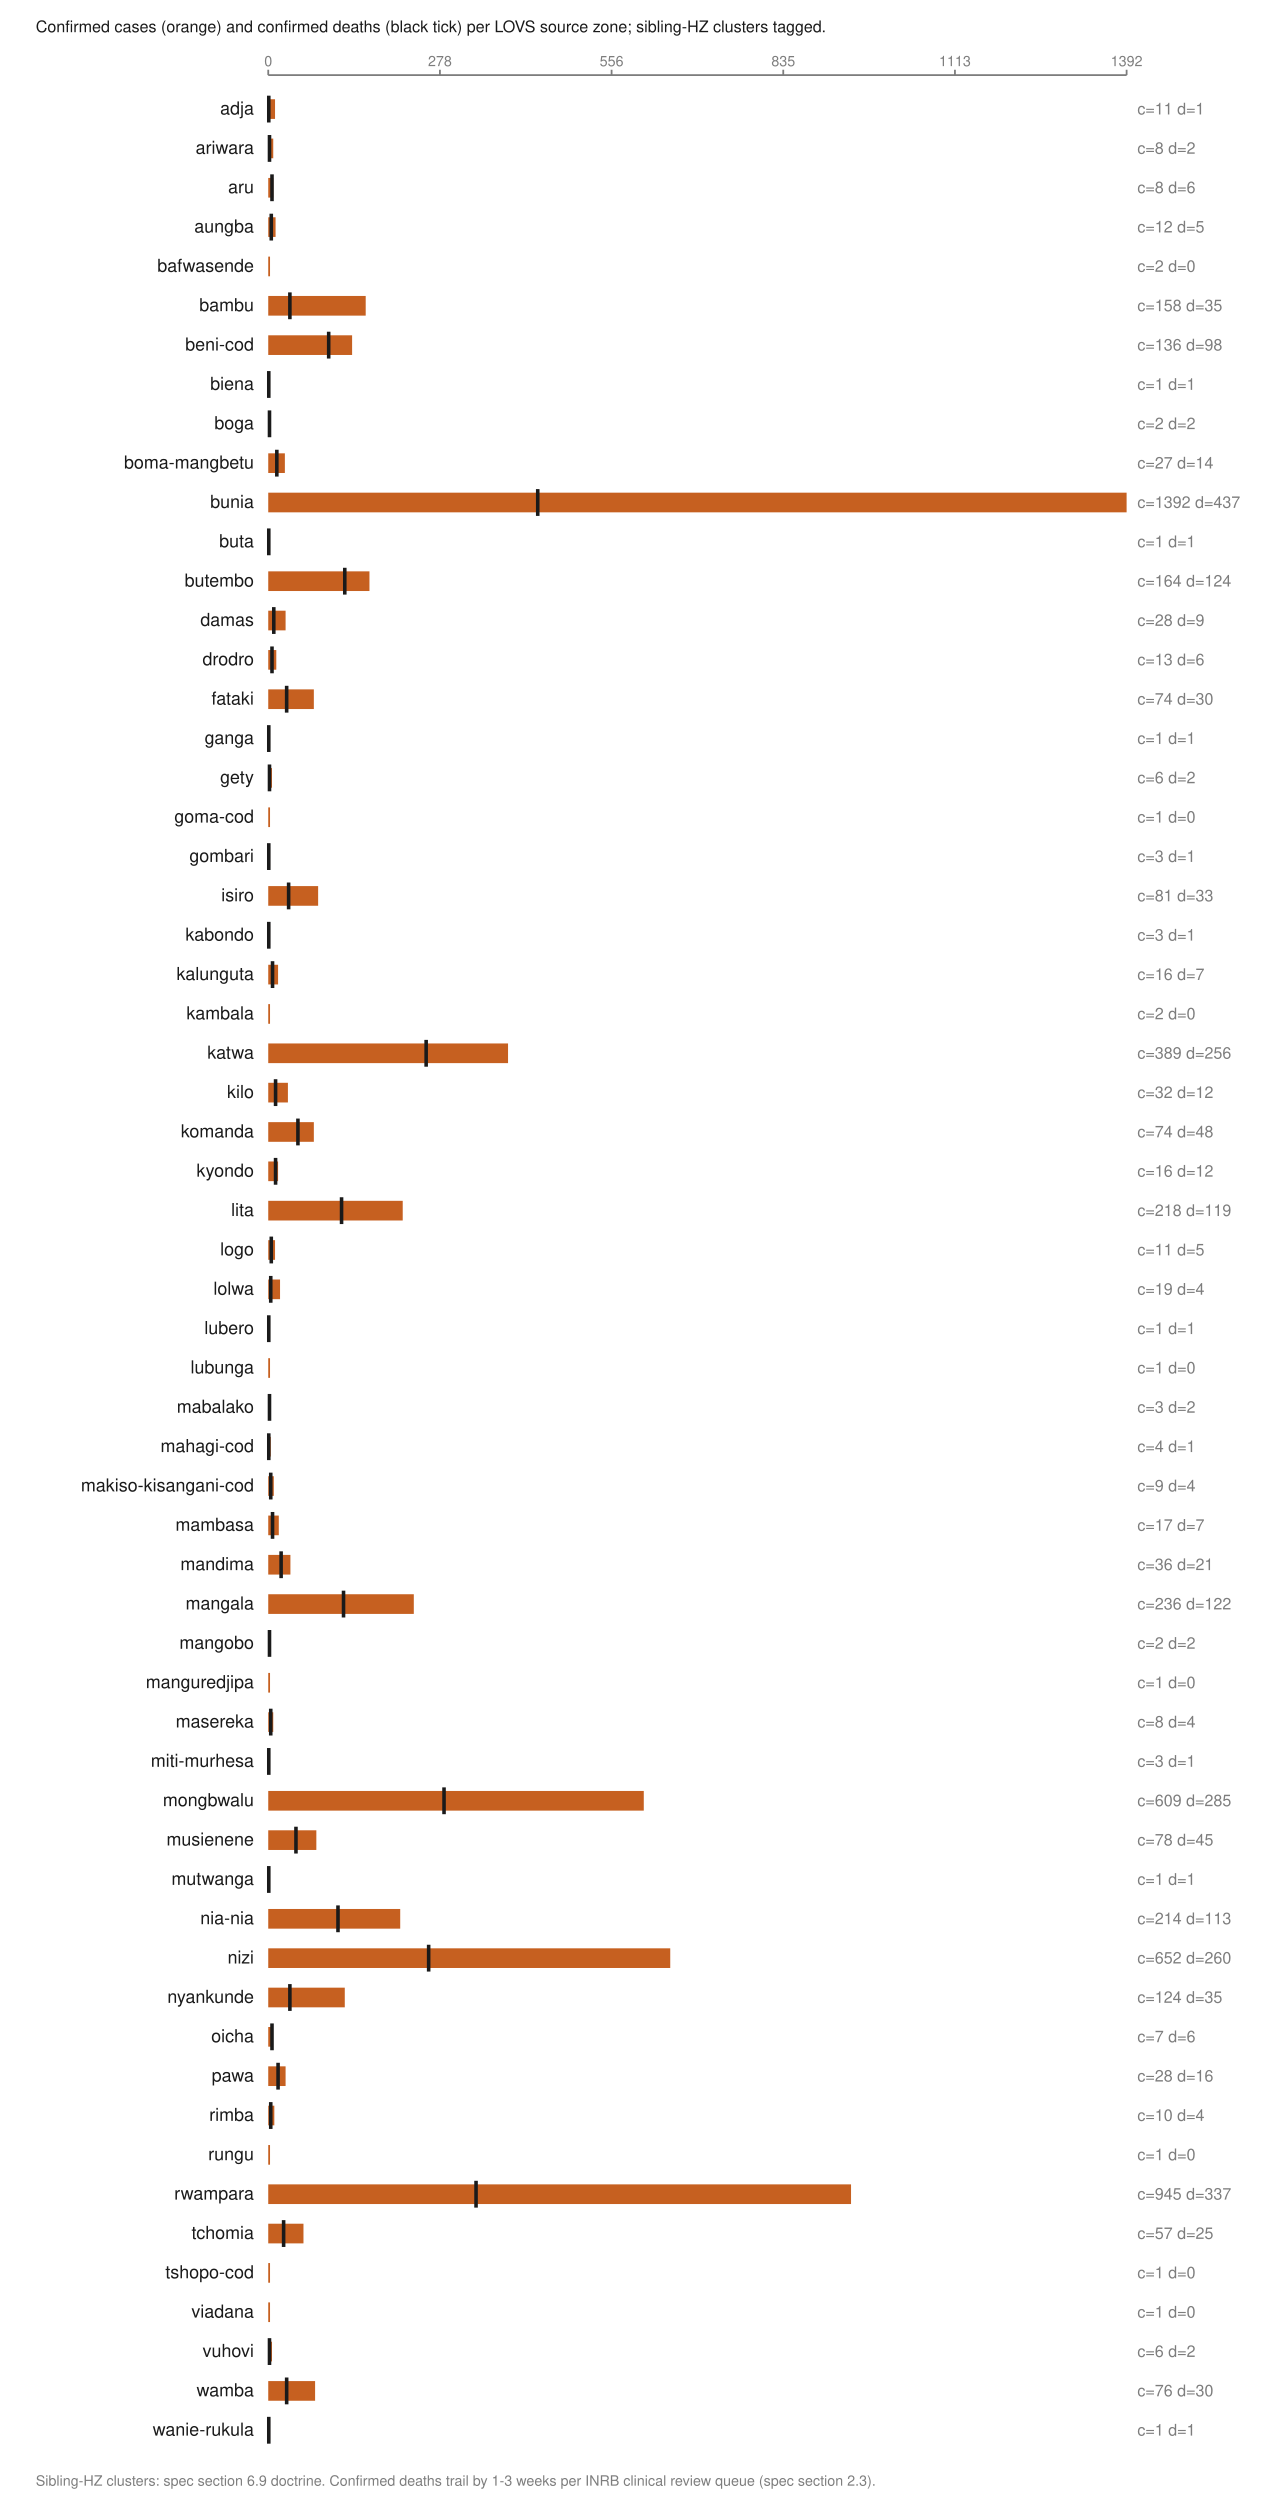
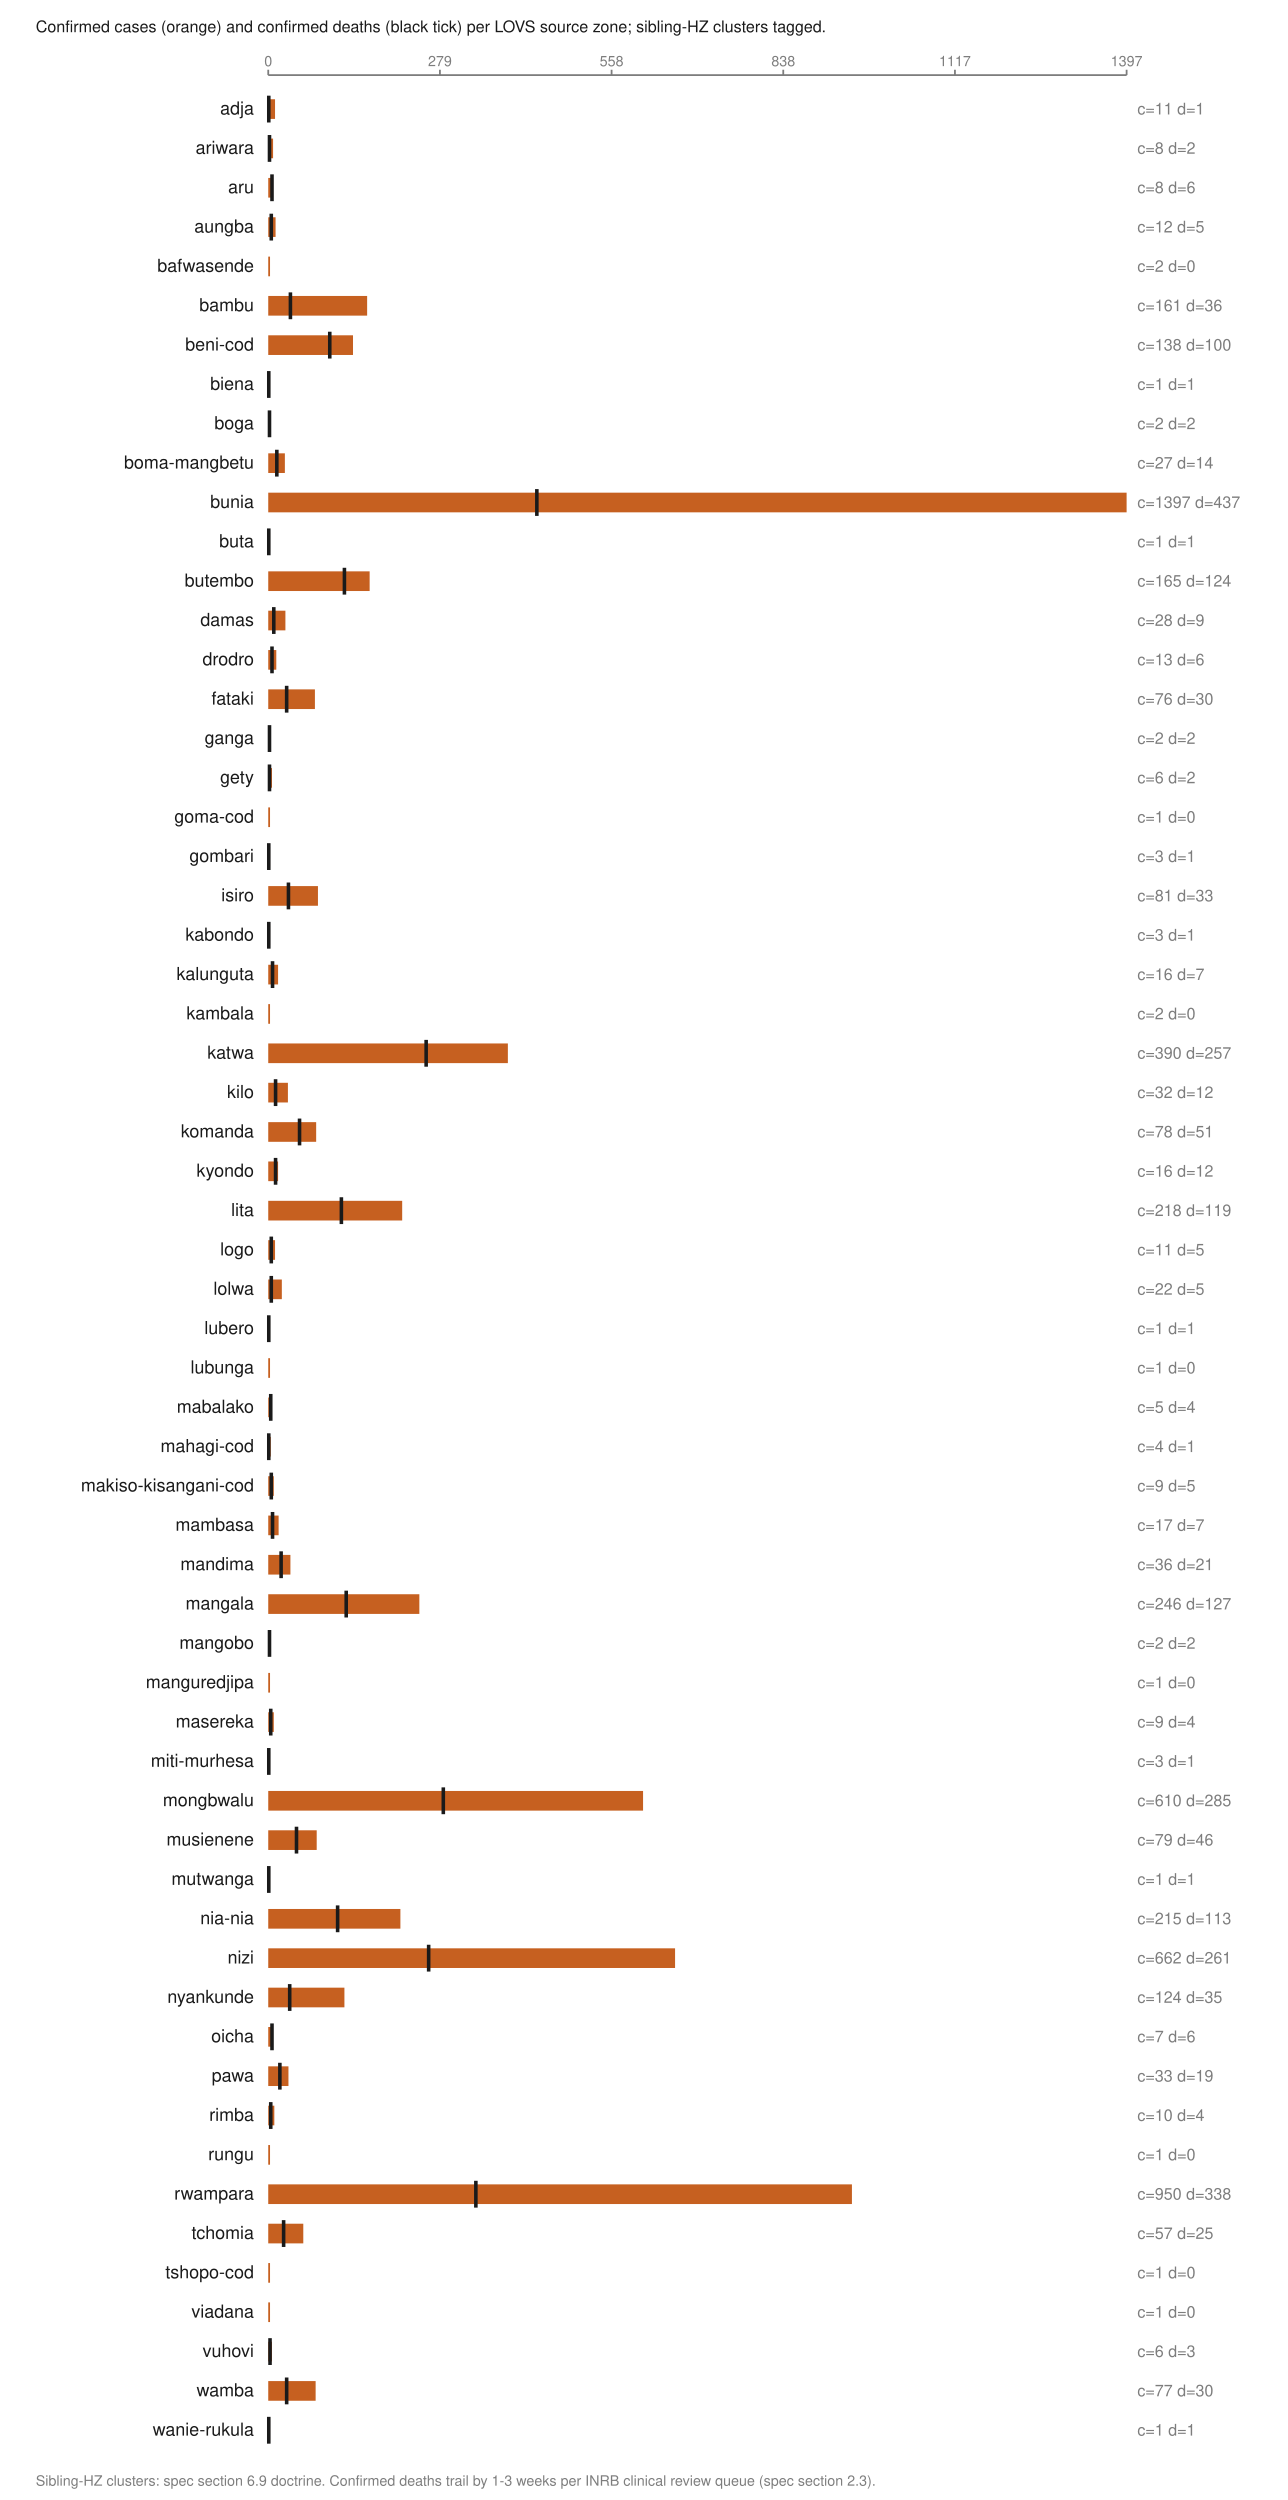
<svg xmlns="http://www.w3.org/2000/svg" viewBox="0 0 720 1398" width="720" height="1398" role="img" aria-labelledby="t">
  <text x="20.0" y="18.0" font-family="Helvetica,Arial,sans-serif" font-size="9" fill="#1a1a1a" font-weight="normal" text-anchor="start">Confirmed cases (orange) and confirmed deaths (black tick) per LOVS source zone; sibling-HZ clusters tagged.</text>
  <line x1="150.0" y1="42.0" x2="630.0" y2="42.0" stroke="#7d7d7d" stroke-width="1" />
  <line x1="150.0" y1="39.0" x2="150.0" y2="42.0" stroke="#7d7d7d" stroke-width="1" />
  <text x="150.0" y="37.0" font-family="Helvetica,Arial,sans-serif" font-size="8" fill="#7d7d7d" font-weight="normal" text-anchor="middle">0</text>
  <line x1="246.0" y1="39.0" x2="246.0" y2="42.0" stroke="#7d7d7d" stroke-width="1" />
-   <text x="246.0" y="37.0" font-family="Helvetica,Arial,sans-serif" font-size="8" fill="#7d7d7d" font-weight="normal" text-anchor="middle">278</text>
+   <text x="246.0" y="37.0" font-family="Helvetica,Arial,sans-serif" font-size="8" fill="#7d7d7d" font-weight="normal" text-anchor="middle">279</text>
  <line x1="342.0" y1="39.0" x2="342.0" y2="42.0" stroke="#7d7d7d" stroke-width="1" />
-   <text x="342.0" y="37.0" font-family="Helvetica,Arial,sans-serif" font-size="8" fill="#7d7d7d" font-weight="normal" text-anchor="middle">556</text>
+   <text x="342.0" y="37.0" font-family="Helvetica,Arial,sans-serif" font-size="8" fill="#7d7d7d" font-weight="normal" text-anchor="middle">558</text>
  <line x1="438.0" y1="39.0" x2="438.0" y2="42.0" stroke="#7d7d7d" stroke-width="1" />
-   <text x="438.0" y="37.0" font-family="Helvetica,Arial,sans-serif" font-size="8" fill="#7d7d7d" font-weight="normal" text-anchor="middle">835</text>
+   <text x="438.0" y="37.0" font-family="Helvetica,Arial,sans-serif" font-size="8" fill="#7d7d7d" font-weight="normal" text-anchor="middle">838</text>
  <line x1="534.0" y1="39.0" x2="534.0" y2="42.0" stroke="#7d7d7d" stroke-width="1" />
-   <text x="534.0" y="37.0" font-family="Helvetica,Arial,sans-serif" font-size="8" fill="#7d7d7d" font-weight="normal" text-anchor="middle">1113</text>
+   <text x="534.0" y="37.0" font-family="Helvetica,Arial,sans-serif" font-size="8" fill="#7d7d7d" font-weight="normal" text-anchor="middle">1117</text>
  <line x1="630.0" y1="39.0" x2="630.0" y2="42.0" stroke="#7d7d7d" stroke-width="1" />
-   <text x="630.0" y="37.0" font-family="Helvetica,Arial,sans-serif" font-size="8" fill="#7d7d7d" font-weight="normal" text-anchor="middle">1392</text>
+   <text x="630.0" y="37.0" font-family="Helvetica,Arial,sans-serif" font-size="8" fill="#7d7d7d" font-weight="normal" text-anchor="middle">1397</text>
  <text x="142.0" y="64.0" font-family="Helvetica,Arial,sans-serif" font-size="10" fill="#1a1a1a" font-weight="normal" text-anchor="end">adja</text>
  <rect x="150.0" y="55.5" width="3.8" height="11.0" fill="#c66020" />
  <line x1="150.3" y1="53.5" x2="150.3" y2="68.5" stroke="#1a1a1a" stroke-width="2" />
  <text x="636.0" y="64.0" font-family="Helvetica,Arial,sans-serif" font-size="9" fill="#7d7d7d" font-weight="normal" text-anchor="start">c=11 d=1</text>
  <text x="142.0" y="86.0" font-family="Helvetica,Arial,sans-serif" font-size="10" fill="#1a1a1a" font-weight="normal" text-anchor="end">ariwara</text>
-   <rect x="150.0" y="77.5" width="2.8" height="11.0" fill="#c66020" />
+   <rect x="150.0" y="77.5" width="2.7" height="11.0" fill="#c66020" />
  <line x1="150.7" y1="75.5" x2="150.7" y2="90.5" stroke="#1a1a1a" stroke-width="2" />
  <text x="636.0" y="86.0" font-family="Helvetica,Arial,sans-serif" font-size="9" fill="#7d7d7d" font-weight="normal" text-anchor="start">c=8 d=2</text>
  <text x="142.0" y="108.0" font-family="Helvetica,Arial,sans-serif" font-size="10" fill="#1a1a1a" font-weight="normal" text-anchor="end">aru</text>
-   <rect x="150.0" y="99.5" width="2.8" height="11.0" fill="#c66020" />
+   <rect x="150.0" y="99.5" width="2.7" height="11.0" fill="#c66020" />
  <line x1="152.1" y1="97.5" x2="152.1" y2="112.5" stroke="#1a1a1a" stroke-width="2" />
  <text x="636.0" y="108.0" font-family="Helvetica,Arial,sans-serif" font-size="9" fill="#7d7d7d" font-weight="normal" text-anchor="start">c=8 d=6</text>
  <text x="142.0" y="130.0" font-family="Helvetica,Arial,sans-serif" font-size="10" fill="#1a1a1a" font-weight="normal" text-anchor="end">aungba</text>
  <rect x="150.0" y="121.5" width="4.1" height="11.0" fill="#c66020" />
  <line x1="151.7" y1="119.5" x2="151.7" y2="134.5" stroke="#1a1a1a" stroke-width="2" />
  <text x="636.0" y="130.0" font-family="Helvetica,Arial,sans-serif" font-size="9" fill="#7d7d7d" font-weight="normal" text-anchor="start">c=12 d=5</text>
  <text x="142.0" y="152.0" font-family="Helvetica,Arial,sans-serif" font-size="10" fill="#1a1a1a" font-weight="normal" text-anchor="end">bafwasende</text>
  <rect x="150.0" y="143.5" width="1.0" height="11.0" fill="#c66020" />
  <text x="636.0" y="152.0" font-family="Helvetica,Arial,sans-serif" font-size="9" fill="#7d7d7d" font-weight="normal" text-anchor="start">c=2 d=0</text>
  <text x="142.0" y="174.0" font-family="Helvetica,Arial,sans-serif" font-size="10" fill="#1a1a1a" font-weight="normal" text-anchor="end">bambu</text>
-   <rect x="150.0" y="165.5" width="54.5" height="11.0" fill="#c66020" />
-   <line x1="162.1" y1="163.5" x2="162.1" y2="178.5" stroke="#1a1a1a" stroke-width="2" />
-   <text x="636.0" y="174.0" font-family="Helvetica,Arial,sans-serif" font-size="9" fill="#7d7d7d" font-weight="normal" text-anchor="start">c=158 d=35</text>
+   <rect x="150.0" y="165.5" width="55.3" height="11.0" fill="#c66020" />
+   <line x1="162.4" y1="163.5" x2="162.4" y2="178.5" stroke="#1a1a1a" stroke-width="2" />
+   <text x="636.0" y="174.0" font-family="Helvetica,Arial,sans-serif" font-size="9" fill="#7d7d7d" font-weight="normal" text-anchor="start">c=161 d=36</text>
  <text x="142.0" y="196.0" font-family="Helvetica,Arial,sans-serif" font-size="10" fill="#1a1a1a" font-weight="normal" text-anchor="end">beni-cod</text>
-   <rect x="150.0" y="187.5" width="46.9" height="11.0" fill="#c66020" />
-   <line x1="183.8" y1="185.5" x2="183.8" y2="200.5" stroke="#1a1a1a" stroke-width="2" />
-   <text x="636.0" y="196.0" font-family="Helvetica,Arial,sans-serif" font-size="9" fill="#7d7d7d" font-weight="normal" text-anchor="start">c=136 d=98</text>
+   <rect x="150.0" y="187.5" width="47.4" height="11.0" fill="#c66020" />
+   <line x1="184.4" y1="185.5" x2="184.4" y2="200.5" stroke="#1a1a1a" stroke-width="2" />
+   <text x="636.0" y="196.0" font-family="Helvetica,Arial,sans-serif" font-size="9" fill="#7d7d7d" font-weight="normal" text-anchor="start">c=138 d=100</text>
  <text x="142.0" y="218.0" font-family="Helvetica,Arial,sans-serif" font-size="10" fill="#1a1a1a" font-weight="normal" text-anchor="end">biena</text>
  <rect x="150.0" y="209.5" width="1.0" height="11.0" fill="#c66020" />
  <line x1="150.3" y1="207.5" x2="150.3" y2="222.5" stroke="#1a1a1a" stroke-width="2" />
  <text x="636.0" y="218.0" font-family="Helvetica,Arial,sans-serif" font-size="9" fill="#7d7d7d" font-weight="normal" text-anchor="start">c=1 d=1</text>
  <text x="142.0" y="240.0" font-family="Helvetica,Arial,sans-serif" font-size="10" fill="#1a1a1a" font-weight="normal" text-anchor="end">boga</text>
  <rect x="150.0" y="231.5" width="1.0" height="11.0" fill="#c66020" />
  <line x1="150.7" y1="229.5" x2="150.7" y2="244.5" stroke="#1a1a1a" stroke-width="2" />
  <text x="636.0" y="240.0" font-family="Helvetica,Arial,sans-serif" font-size="9" fill="#7d7d7d" font-weight="normal" text-anchor="start">c=2 d=2</text>
  <text x="142.0" y="262.0" font-family="Helvetica,Arial,sans-serif" font-size="10" fill="#1a1a1a" font-weight="normal" text-anchor="end">boma-mangbetu</text>
  <rect x="150.0" y="253.5" width="9.3" height="11.0" fill="#c66020" />
  <line x1="154.8" y1="251.5" x2="154.8" y2="266.5" stroke="#1a1a1a" stroke-width="2" />
  <text x="636.0" y="262.0" font-family="Helvetica,Arial,sans-serif" font-size="9" fill="#7d7d7d" font-weight="normal" text-anchor="start">c=27 d=14</text>
  <text x="142.0" y="284.0" font-family="Helvetica,Arial,sans-serif" font-size="10" fill="#1a1a1a" font-weight="normal" text-anchor="end">bunia</text>
  <rect x="150.0" y="275.5" width="480.0" height="11.0" fill="#c66020" />
-   <line x1="300.7" y1="273.5" x2="300.7" y2="288.5" stroke="#1a1a1a" stroke-width="2" />
-   <text x="636.0" y="284.0" font-family="Helvetica,Arial,sans-serif" font-size="9" fill="#7d7d7d" font-weight="normal" text-anchor="start">c=1392 d=437</text>
+   <line x1="300.2" y1="273.5" x2="300.2" y2="288.5" stroke="#1a1a1a" stroke-width="2" />
+   <text x="636.0" y="284.0" font-family="Helvetica,Arial,sans-serif" font-size="9" fill="#7d7d7d" font-weight="normal" text-anchor="start">c=1397 d=437</text>
  <text x="142.0" y="306.0" font-family="Helvetica,Arial,sans-serif" font-size="10" fill="#1a1a1a" font-weight="normal" text-anchor="end">buta</text>
  <rect x="150.0" y="297.5" width="1.0" height="11.0" fill="#c66020" />
  <line x1="150.3" y1="295.5" x2="150.3" y2="310.5" stroke="#1a1a1a" stroke-width="2" />
  <text x="636.0" y="306.0" font-family="Helvetica,Arial,sans-serif" font-size="9" fill="#7d7d7d" font-weight="normal" text-anchor="start">c=1 d=1</text>
  <text x="142.0" y="328.0" font-family="Helvetica,Arial,sans-serif" font-size="10" fill="#1a1a1a" font-weight="normal" text-anchor="end">butembo</text>
-   <rect x="150.0" y="319.5" width="56.6" height="11.0" fill="#c66020" />
-   <line x1="192.8" y1="317.5" x2="192.8" y2="332.5" stroke="#1a1a1a" stroke-width="2" />
-   <text x="636.0" y="328.0" font-family="Helvetica,Arial,sans-serif" font-size="9" fill="#7d7d7d" font-weight="normal" text-anchor="start">c=164 d=124</text>
+   <rect x="150.0" y="319.5" width="56.7" height="11.0" fill="#c66020" />
+   <line x1="192.6" y1="317.5" x2="192.6" y2="332.5" stroke="#1a1a1a" stroke-width="2" />
+   <text x="636.0" y="328.0" font-family="Helvetica,Arial,sans-serif" font-size="9" fill="#7d7d7d" font-weight="normal" text-anchor="start">c=165 d=124</text>
  <text x="142.0" y="350.0" font-family="Helvetica,Arial,sans-serif" font-size="10" fill="#1a1a1a" font-weight="normal" text-anchor="end">damas</text>
-   <rect x="150.0" y="341.5" width="9.7" height="11.0" fill="#c66020" />
+   <rect x="150.0" y="341.5" width="9.6" height="11.0" fill="#c66020" />
  <line x1="153.1" y1="339.5" x2="153.1" y2="354.5" stroke="#1a1a1a" stroke-width="2" />
  <text x="636.0" y="350.0" font-family="Helvetica,Arial,sans-serif" font-size="9" fill="#7d7d7d" font-weight="normal" text-anchor="start">c=28 d=9</text>
  <text x="142.0" y="372.0" font-family="Helvetica,Arial,sans-serif" font-size="10" fill="#1a1a1a" font-weight="normal" text-anchor="end">drodro</text>
  <rect x="150.0" y="363.5" width="4.5" height="11.0" fill="#c66020" />
  <line x1="152.1" y1="361.5" x2="152.1" y2="376.5" stroke="#1a1a1a" stroke-width="2" />
  <text x="636.0" y="372.0" font-family="Helvetica,Arial,sans-serif" font-size="9" fill="#7d7d7d" font-weight="normal" text-anchor="start">c=13 d=6</text>
  <text x="142.0" y="394.0" font-family="Helvetica,Arial,sans-serif" font-size="10" fill="#1a1a1a" font-weight="normal" text-anchor="end">fataki</text>
-   <rect x="150.0" y="385.5" width="25.5" height="11.0" fill="#c66020" />
+   <rect x="150.0" y="385.5" width="26.1" height="11.0" fill="#c66020" />
  <line x1="160.3" y1="383.5" x2="160.3" y2="398.5" stroke="#1a1a1a" stroke-width="2" />
-   <text x="636.0" y="394.0" font-family="Helvetica,Arial,sans-serif" font-size="9" fill="#7d7d7d" font-weight="normal" text-anchor="start">c=74 d=30</text>
+   <text x="636.0" y="394.0" font-family="Helvetica,Arial,sans-serif" font-size="9" fill="#7d7d7d" font-weight="normal" text-anchor="start">c=76 d=30</text>
  <text x="142.0" y="416.0" font-family="Helvetica,Arial,sans-serif" font-size="10" fill="#1a1a1a" font-weight="normal" text-anchor="end">ganga</text>
  <rect x="150.0" y="407.5" width="1.0" height="11.0" fill="#c66020" />
-   <line x1="150.3" y1="405.5" x2="150.3" y2="420.5" stroke="#1a1a1a" stroke-width="2" />
-   <text x="636.0" y="416.0" font-family="Helvetica,Arial,sans-serif" font-size="9" fill="#7d7d7d" font-weight="normal" text-anchor="start">c=1 d=1</text>
+   <line x1="150.7" y1="405.5" x2="150.7" y2="420.5" stroke="#1a1a1a" stroke-width="2" />
+   <text x="636.0" y="416.0" font-family="Helvetica,Arial,sans-serif" font-size="9" fill="#7d7d7d" font-weight="normal" text-anchor="start">c=2 d=2</text>
  <text x="142.0" y="438.0" font-family="Helvetica,Arial,sans-serif" font-size="10" fill="#1a1a1a" font-weight="normal" text-anchor="end">gety</text>
  <rect x="150.0" y="429.5" width="2.1" height="11.0" fill="#c66020" />
  <line x1="150.7" y1="427.5" x2="150.7" y2="442.5" stroke="#1a1a1a" stroke-width="2" />
  <text x="636.0" y="438.0" font-family="Helvetica,Arial,sans-serif" font-size="9" fill="#7d7d7d" font-weight="normal" text-anchor="start">c=6 d=2</text>
  <text x="142.0" y="460.0" font-family="Helvetica,Arial,sans-serif" font-size="10" fill="#1a1a1a" font-weight="normal" text-anchor="end">goma-cod</text>
  <rect x="150.0" y="451.5" width="1.0" height="11.0" fill="#c66020" />
  <text x="636.0" y="460.0" font-family="Helvetica,Arial,sans-serif" font-size="9" fill="#7d7d7d" font-weight="normal" text-anchor="start">c=1 d=0</text>
  <text x="142.0" y="482.0" font-family="Helvetica,Arial,sans-serif" font-size="10" fill="#1a1a1a" font-weight="normal" text-anchor="end">gombari</text>
  <rect x="150.0" y="473.5" width="1.0" height="11.0" fill="#c66020" />
  <line x1="150.3" y1="471.5" x2="150.3" y2="486.5" stroke="#1a1a1a" stroke-width="2" />
  <text x="636.0" y="482.0" font-family="Helvetica,Arial,sans-serif" font-size="9" fill="#7d7d7d" font-weight="normal" text-anchor="start">c=3 d=1</text>
  <text x="142.0" y="504.0" font-family="Helvetica,Arial,sans-serif" font-size="10" fill="#1a1a1a" font-weight="normal" text-anchor="end">isiro</text>
-   <rect x="150.0" y="495.5" width="27.9" height="11.0" fill="#c66020" />
-   <line x1="161.4" y1="493.5" x2="161.4" y2="508.5" stroke="#1a1a1a" stroke-width="2" />
+   <rect x="150.0" y="495.5" width="27.8" height="11.0" fill="#c66020" />
+   <line x1="161.3" y1="493.5" x2="161.3" y2="508.5" stroke="#1a1a1a" stroke-width="2" />
  <text x="636.0" y="504.0" font-family="Helvetica,Arial,sans-serif" font-size="9" fill="#7d7d7d" font-weight="normal" text-anchor="start">c=81 d=33</text>
  <text x="142.0" y="526.0" font-family="Helvetica,Arial,sans-serif" font-size="10" fill="#1a1a1a" font-weight="normal" text-anchor="end">kabondo</text>
  <rect x="150.0" y="517.5" width="1.0" height="11.0" fill="#c66020" />
  <line x1="150.3" y1="515.5" x2="150.3" y2="530.5" stroke="#1a1a1a" stroke-width="2" />
  <text x="636.0" y="526.0" font-family="Helvetica,Arial,sans-serif" font-size="9" fill="#7d7d7d" font-weight="normal" text-anchor="start">c=3 d=1</text>
  <text x="142.0" y="548.0" font-family="Helvetica,Arial,sans-serif" font-size="10" fill="#1a1a1a" font-weight="normal" text-anchor="end">kalunguta</text>
  <rect x="150.0" y="539.5" width="5.5" height="11.0" fill="#c66020" />
  <line x1="152.4" y1="537.5" x2="152.4" y2="552.5" stroke="#1a1a1a" stroke-width="2" />
  <text x="636.0" y="548.0" font-family="Helvetica,Arial,sans-serif" font-size="9" fill="#7d7d7d" font-weight="normal" text-anchor="start">c=16 d=7</text>
  <text x="142.0" y="570.0" font-family="Helvetica,Arial,sans-serif" font-size="10" fill="#1a1a1a" font-weight="normal" text-anchor="end">kambala</text>
  <rect x="150.0" y="561.5" width="1.0" height="11.0" fill="#c66020" />
  <text x="636.0" y="570.0" font-family="Helvetica,Arial,sans-serif" font-size="9" fill="#7d7d7d" font-weight="normal" text-anchor="start">c=2 d=0</text>
  <text x="142.0" y="592.0" font-family="Helvetica,Arial,sans-serif" font-size="10" fill="#1a1a1a" font-weight="normal" text-anchor="end">katwa</text>
-   <rect x="150.0" y="583.5" width="134.1" height="11.0" fill="#c66020" />
+   <rect x="150.0" y="583.5" width="134.0" height="11.0" fill="#c66020" />
  <line x1="238.3" y1="581.5" x2="238.3" y2="596.5" stroke="#1a1a1a" stroke-width="2" />
-   <text x="636.0" y="592.0" font-family="Helvetica,Arial,sans-serif" font-size="9" fill="#7d7d7d" font-weight="normal" text-anchor="start">c=389 d=256</text>
+   <text x="636.0" y="592.0" font-family="Helvetica,Arial,sans-serif" font-size="9" fill="#7d7d7d" font-weight="normal" text-anchor="start">c=390 d=257</text>
  <text x="142.0" y="614.0" font-family="Helvetica,Arial,sans-serif" font-size="10" fill="#1a1a1a" font-weight="normal" text-anchor="end">kilo</text>
  <rect x="150.0" y="605.5" width="11.0" height="11.0" fill="#c66020" />
  <line x1="154.1" y1="603.5" x2="154.1" y2="618.5" stroke="#1a1a1a" stroke-width="2" />
  <text x="636.0" y="614.0" font-family="Helvetica,Arial,sans-serif" font-size="9" fill="#7d7d7d" font-weight="normal" text-anchor="start">c=32 d=12</text>
  <text x="142.0" y="636.0" font-family="Helvetica,Arial,sans-serif" font-size="10" fill="#1a1a1a" font-weight="normal" text-anchor="end">komanda</text>
-   <rect x="150.0" y="627.5" width="25.5" height="11.0" fill="#c66020" />
-   <line x1="166.6" y1="625.5" x2="166.6" y2="640.5" stroke="#1a1a1a" stroke-width="2" />
-   <text x="636.0" y="636.0" font-family="Helvetica,Arial,sans-serif" font-size="9" fill="#7d7d7d" font-weight="normal" text-anchor="start">c=74 d=48</text>
+   <rect x="150.0" y="627.5" width="26.8" height="11.0" fill="#c66020" />
+   <line x1="167.5" y1="625.5" x2="167.5" y2="640.5" stroke="#1a1a1a" stroke-width="2" />
+   <text x="636.0" y="636.0" font-family="Helvetica,Arial,sans-serif" font-size="9" fill="#7d7d7d" font-weight="normal" text-anchor="start">c=78 d=51</text>
  <text x="142.0" y="658.0" font-family="Helvetica,Arial,sans-serif" font-size="10" fill="#1a1a1a" font-weight="normal" text-anchor="end">kyondo</text>
  <rect x="150.0" y="649.5" width="5.5" height="11.0" fill="#c66020" />
  <line x1="154.1" y1="647.5" x2="154.1" y2="662.5" stroke="#1a1a1a" stroke-width="2" />
  <text x="636.0" y="658.0" font-family="Helvetica,Arial,sans-serif" font-size="9" fill="#7d7d7d" font-weight="normal" text-anchor="start">c=16 d=12</text>
  <text x="142.0" y="680.0" font-family="Helvetica,Arial,sans-serif" font-size="10" fill="#1a1a1a" font-weight="normal" text-anchor="end">lita</text>
-   <rect x="150.0" y="671.5" width="75.2" height="11.0" fill="#c66020" />
-   <line x1="191.0" y1="669.5" x2="191.0" y2="684.5" stroke="#1a1a1a" stroke-width="2" />
+   <rect x="150.0" y="671.5" width="74.9" height="11.0" fill="#c66020" />
+   <line x1="190.9" y1="669.5" x2="190.9" y2="684.5" stroke="#1a1a1a" stroke-width="2" />
  <text x="636.0" y="680.0" font-family="Helvetica,Arial,sans-serif" font-size="9" fill="#7d7d7d" font-weight="normal" text-anchor="start">c=218 d=119</text>
  <text x="142.0" y="702.0" font-family="Helvetica,Arial,sans-serif" font-size="10" fill="#1a1a1a" font-weight="normal" text-anchor="end">logo</text>
  <rect x="150.0" y="693.5" width="3.8" height="11.0" fill="#c66020" />
  <line x1="151.7" y1="691.5" x2="151.7" y2="706.5" stroke="#1a1a1a" stroke-width="2" />
  <text x="636.0" y="702.0" font-family="Helvetica,Arial,sans-serif" font-size="9" fill="#7d7d7d" font-weight="normal" text-anchor="start">c=11 d=5</text>
  <text x="142.0" y="724.0" font-family="Helvetica,Arial,sans-serif" font-size="10" fill="#1a1a1a" font-weight="normal" text-anchor="end">lolwa</text>
-   <rect x="150.0" y="715.5" width="6.6" height="11.0" fill="#c66020" />
-   <line x1="151.4" y1="713.5" x2="151.4" y2="728.5" stroke="#1a1a1a" stroke-width="2" />
-   <text x="636.0" y="724.0" font-family="Helvetica,Arial,sans-serif" font-size="9" fill="#7d7d7d" font-weight="normal" text-anchor="start">c=19 d=4</text>
+   <rect x="150.0" y="715.5" width="7.6" height="11.0" fill="#c66020" />
+   <line x1="151.7" y1="713.5" x2="151.7" y2="728.5" stroke="#1a1a1a" stroke-width="2" />
+   <text x="636.0" y="724.0" font-family="Helvetica,Arial,sans-serif" font-size="9" fill="#7d7d7d" font-weight="normal" text-anchor="start">c=22 d=5</text>
  <text x="142.0" y="746.0" font-family="Helvetica,Arial,sans-serif" font-size="10" fill="#1a1a1a" font-weight="normal" text-anchor="end">lubero</text>
  <rect x="150.0" y="737.5" width="1.0" height="11.0" fill="#c66020" />
  <line x1="150.3" y1="735.5" x2="150.3" y2="750.5" stroke="#1a1a1a" stroke-width="2" />
  <text x="636.0" y="746.0" font-family="Helvetica,Arial,sans-serif" font-size="9" fill="#7d7d7d" font-weight="normal" text-anchor="start">c=1 d=1</text>
  <text x="142.0" y="768.0" font-family="Helvetica,Arial,sans-serif" font-size="10" fill="#1a1a1a" font-weight="normal" text-anchor="end">lubunga</text>
  <rect x="150.0" y="759.5" width="1.0" height="11.0" fill="#c66020" />
  <text x="636.0" y="768.0" font-family="Helvetica,Arial,sans-serif" font-size="9" fill="#7d7d7d" font-weight="normal" text-anchor="start">c=1 d=0</text>
  <text x="142.0" y="790.0" font-family="Helvetica,Arial,sans-serif" font-size="10" fill="#1a1a1a" font-weight="normal" text-anchor="end">mabalako</text>
-   <rect x="150.0" y="781.5" width="1.0" height="11.0" fill="#c66020" />
-   <line x1="150.7" y1="779.5" x2="150.7" y2="794.5" stroke="#1a1a1a" stroke-width="2" />
-   <text x="636.0" y="790.0" font-family="Helvetica,Arial,sans-serif" font-size="9" fill="#7d7d7d" font-weight="normal" text-anchor="start">c=3 d=2</text>
+   <rect x="150.0" y="781.5" width="1.7" height="11.0" fill="#c66020" />
+   <line x1="151.4" y1="779.5" x2="151.4" y2="794.5" stroke="#1a1a1a" stroke-width="2" />
+   <text x="636.0" y="790.0" font-family="Helvetica,Arial,sans-serif" font-size="9" fill="#7d7d7d" font-weight="normal" text-anchor="start">c=5 d=4</text>
  <text x="142.0" y="812.0" font-family="Helvetica,Arial,sans-serif" font-size="10" fill="#1a1a1a" font-weight="normal" text-anchor="end">mahagi-cod</text>
  <rect x="150.0" y="803.5" width="1.4" height="11.0" fill="#c66020" />
  <line x1="150.3" y1="801.5" x2="150.3" y2="816.5" stroke="#1a1a1a" stroke-width="2" />
  <text x="636.0" y="812.0" font-family="Helvetica,Arial,sans-serif" font-size="9" fill="#7d7d7d" font-weight="normal" text-anchor="start">c=4 d=1</text>
  <text x="142.0" y="834.0" font-family="Helvetica,Arial,sans-serif" font-size="10" fill="#1a1a1a" font-weight="normal" text-anchor="end">makiso-kisangani-cod</text>
  <rect x="150.0" y="825.5" width="3.1" height="11.0" fill="#c66020" />
-   <line x1="151.4" y1="823.5" x2="151.4" y2="838.5" stroke="#1a1a1a" stroke-width="2" />
-   <text x="636.0" y="834.0" font-family="Helvetica,Arial,sans-serif" font-size="9" fill="#7d7d7d" font-weight="normal" text-anchor="start">c=9 d=4</text>
+   <line x1="151.7" y1="823.5" x2="151.7" y2="838.5" stroke="#1a1a1a" stroke-width="2" />
+   <text x="636.0" y="834.0" font-family="Helvetica,Arial,sans-serif" font-size="9" fill="#7d7d7d" font-weight="normal" text-anchor="start">c=9 d=5</text>
  <text x="142.0" y="856.0" font-family="Helvetica,Arial,sans-serif" font-size="10" fill="#1a1a1a" font-weight="normal" text-anchor="end">mambasa</text>
-   <rect x="150.0" y="847.5" width="5.9" height="11.0" fill="#c66020" />
+   <rect x="150.0" y="847.5" width="5.8" height="11.0" fill="#c66020" />
  <line x1="152.4" y1="845.5" x2="152.4" y2="860.5" stroke="#1a1a1a" stroke-width="2" />
  <text x="636.0" y="856.0" font-family="Helvetica,Arial,sans-serif" font-size="9" fill="#7d7d7d" font-weight="normal" text-anchor="start">c=17 d=7</text>
  <text x="142.0" y="878.0" font-family="Helvetica,Arial,sans-serif" font-size="10" fill="#1a1a1a" font-weight="normal" text-anchor="end">mandima</text>
  <rect x="150.0" y="869.5" width="12.4" height="11.0" fill="#c66020" />
  <line x1="157.2" y1="867.5" x2="157.2" y2="882.5" stroke="#1a1a1a" stroke-width="2" />
  <text x="636.0" y="878.0" font-family="Helvetica,Arial,sans-serif" font-size="9" fill="#7d7d7d" font-weight="normal" text-anchor="start">c=36 d=21</text>
  <text x="142.0" y="900.0" font-family="Helvetica,Arial,sans-serif" font-size="10" fill="#1a1a1a" font-weight="normal" text-anchor="end">mangala</text>
-   <rect x="150.0" y="891.5" width="81.4" height="11.0" fill="#c66020" />
-   <line x1="192.1" y1="889.5" x2="192.1" y2="904.5" stroke="#1a1a1a" stroke-width="2" />
-   <text x="636.0" y="900.0" font-family="Helvetica,Arial,sans-serif" font-size="9" fill="#7d7d7d" font-weight="normal" text-anchor="start">c=236 d=122</text>
+   <rect x="150.0" y="891.5" width="84.5" height="11.0" fill="#c66020" />
+   <line x1="193.6" y1="889.5" x2="193.6" y2="904.5" stroke="#1a1a1a" stroke-width="2" />
+   <text x="636.0" y="900.0" font-family="Helvetica,Arial,sans-serif" font-size="9" fill="#7d7d7d" font-weight="normal" text-anchor="start">c=246 d=127</text>
  <text x="142.0" y="922.0" font-family="Helvetica,Arial,sans-serif" font-size="10" fill="#1a1a1a" font-weight="normal" text-anchor="end">mangobo</text>
  <rect x="150.0" y="913.5" width="1.0" height="11.0" fill="#c66020" />
  <line x1="150.7" y1="911.5" x2="150.7" y2="926.5" stroke="#1a1a1a" stroke-width="2" />
  <text x="636.0" y="922.0" font-family="Helvetica,Arial,sans-serif" font-size="9" fill="#7d7d7d" font-weight="normal" text-anchor="start">c=2 d=2</text>
  <text x="142.0" y="944.0" font-family="Helvetica,Arial,sans-serif" font-size="10" fill="#1a1a1a" font-weight="normal" text-anchor="end">manguredjipa</text>
  <rect x="150.0" y="935.5" width="1.0" height="11.0" fill="#c66020" />
  <text x="636.0" y="944.0" font-family="Helvetica,Arial,sans-serif" font-size="9" fill="#7d7d7d" font-weight="normal" text-anchor="start">c=1 d=0</text>
  <text x="142.0" y="966.0" font-family="Helvetica,Arial,sans-serif" font-size="10" fill="#1a1a1a" font-weight="normal" text-anchor="end">masereka</text>
-   <rect x="150.0" y="957.5" width="2.8" height="11.0" fill="#c66020" />
+   <rect x="150.0" y="957.5" width="3.1" height="11.0" fill="#c66020" />
  <line x1="151.4" y1="955.5" x2="151.4" y2="970.5" stroke="#1a1a1a" stroke-width="2" />
-   <text x="636.0" y="966.0" font-family="Helvetica,Arial,sans-serif" font-size="9" fill="#7d7d7d" font-weight="normal" text-anchor="start">c=8 d=4</text>
+   <text x="636.0" y="966.0" font-family="Helvetica,Arial,sans-serif" font-size="9" fill="#7d7d7d" font-weight="normal" text-anchor="start">c=9 d=4</text>
  <text x="142.0" y="988.0" font-family="Helvetica,Arial,sans-serif" font-size="10" fill="#1a1a1a" font-weight="normal" text-anchor="end">miti-murhesa</text>
  <rect x="150.0" y="979.5" width="1.0" height="11.0" fill="#c66020" />
  <line x1="150.3" y1="977.5" x2="150.3" y2="992.5" stroke="#1a1a1a" stroke-width="2" />
  <text x="636.0" y="988.0" font-family="Helvetica,Arial,sans-serif" font-size="9" fill="#7d7d7d" font-weight="normal" text-anchor="start">c=3 d=1</text>
  <text x="142.0" y="1010.0" font-family="Helvetica,Arial,sans-serif" font-size="10" fill="#1a1a1a" font-weight="normal" text-anchor="end">mongbwalu</text>
-   <rect x="150.0" y="1001.5" width="210.0" height="11.0" fill="#c66020" />
-   <line x1="248.3" y1="999.5" x2="248.3" y2="1014.5" stroke="#1a1a1a" stroke-width="2" />
-   <text x="636.0" y="1010.0" font-family="Helvetica,Arial,sans-serif" font-size="9" fill="#7d7d7d" font-weight="normal" text-anchor="start">c=609 d=285</text>
+   <rect x="150.0" y="1001.5" width="209.6" height="11.0" fill="#c66020" />
+   <line x1="247.9" y1="999.5" x2="247.9" y2="1014.5" stroke="#1a1a1a" stroke-width="2" />
+   <text x="636.0" y="1010.0" font-family="Helvetica,Arial,sans-serif" font-size="9" fill="#7d7d7d" font-weight="normal" text-anchor="start">c=610 d=285</text>
  <text x="142.0" y="1032.0" font-family="Helvetica,Arial,sans-serif" font-size="10" fill="#1a1a1a" font-weight="normal" text-anchor="end">musienene</text>
-   <rect x="150.0" y="1023.5" width="26.9" height="11.0" fill="#c66020" />
-   <line x1="165.5" y1="1021.5" x2="165.5" y2="1036.5" stroke="#1a1a1a" stroke-width="2" />
-   <text x="636.0" y="1032.0" font-family="Helvetica,Arial,sans-serif" font-size="9" fill="#7d7d7d" font-weight="normal" text-anchor="start">c=78 d=45</text>
+   <rect x="150.0" y="1023.5" width="27.1" height="11.0" fill="#c66020" />
+   <line x1="165.8" y1="1021.5" x2="165.8" y2="1036.5" stroke="#1a1a1a" stroke-width="2" />
+   <text x="636.0" y="1032.0" font-family="Helvetica,Arial,sans-serif" font-size="9" fill="#7d7d7d" font-weight="normal" text-anchor="start">c=79 d=46</text>
  <text x="142.0" y="1054.0" font-family="Helvetica,Arial,sans-serif" font-size="10" fill="#1a1a1a" font-weight="normal" text-anchor="end">mutwanga</text>
  <rect x="150.0" y="1045.5" width="1.0" height="11.0" fill="#c66020" />
  <line x1="150.3" y1="1043.5" x2="150.3" y2="1058.5" stroke="#1a1a1a" stroke-width="2" />
  <text x="636.0" y="1054.0" font-family="Helvetica,Arial,sans-serif" font-size="9" fill="#7d7d7d" font-weight="normal" text-anchor="start">c=1 d=1</text>
  <text x="142.0" y="1076.0" font-family="Helvetica,Arial,sans-serif" font-size="10" fill="#1a1a1a" font-weight="normal" text-anchor="end">nia-nia</text>
-   <rect x="150.0" y="1067.5" width="73.8" height="11.0" fill="#c66020" />
-   <line x1="189.0" y1="1065.5" x2="189.0" y2="1080.5" stroke="#1a1a1a" stroke-width="2" />
-   <text x="636.0" y="1076.0" font-family="Helvetica,Arial,sans-serif" font-size="9" fill="#7d7d7d" font-weight="normal" text-anchor="start">c=214 d=113</text>
+   <rect x="150.0" y="1067.5" width="73.9" height="11.0" fill="#c66020" />
+   <line x1="188.8" y1="1065.5" x2="188.8" y2="1080.5" stroke="#1a1a1a" stroke-width="2" />
+   <text x="636.0" y="1076.0" font-family="Helvetica,Arial,sans-serif" font-size="9" fill="#7d7d7d" font-weight="normal" text-anchor="start">c=215 d=113</text>
  <text x="142.0" y="1098.0" font-family="Helvetica,Arial,sans-serif" font-size="10" fill="#1a1a1a" font-weight="normal" text-anchor="end">nizi</text>
-   <rect x="150.0" y="1089.5" width="224.8" height="11.0" fill="#c66020" />
+   <rect x="150.0" y="1089.5" width="227.5" height="11.0" fill="#c66020" />
  <line x1="239.7" y1="1087.5" x2="239.7" y2="1102.5" stroke="#1a1a1a" stroke-width="2" />
-   <text x="636.0" y="1098.0" font-family="Helvetica,Arial,sans-serif" font-size="9" fill="#7d7d7d" font-weight="normal" text-anchor="start">c=652 d=260</text>
+   <text x="636.0" y="1098.0" font-family="Helvetica,Arial,sans-serif" font-size="9" fill="#7d7d7d" font-weight="normal" text-anchor="start">c=662 d=261</text>
  <text x="142.0" y="1120.0" font-family="Helvetica,Arial,sans-serif" font-size="10" fill="#1a1a1a" font-weight="normal" text-anchor="end">nyankunde</text>
-   <rect x="150.0" y="1111.5" width="42.8" height="11.0" fill="#c66020" />
-   <line x1="162.1" y1="1109.5" x2="162.1" y2="1124.5" stroke="#1a1a1a" stroke-width="2" />
+   <rect x="150.0" y="1111.5" width="42.6" height="11.0" fill="#c66020" />
+   <line x1="162.0" y1="1109.5" x2="162.0" y2="1124.5" stroke="#1a1a1a" stroke-width="2" />
  <text x="636.0" y="1120.0" font-family="Helvetica,Arial,sans-serif" font-size="9" fill="#7d7d7d" font-weight="normal" text-anchor="start">c=124 d=35</text>
  <text x="142.0" y="1142.0" font-family="Helvetica,Arial,sans-serif" font-size="10" fill="#1a1a1a" font-weight="normal" text-anchor="end">oicha</text>
  <rect x="150.0" y="1133.5" width="2.4" height="11.0" fill="#c66020" />
  <line x1="152.1" y1="1131.5" x2="152.1" y2="1146.5" stroke="#1a1a1a" stroke-width="2" />
  <text x="636.0" y="1142.0" font-family="Helvetica,Arial,sans-serif" font-size="9" fill="#7d7d7d" font-weight="normal" text-anchor="start">c=7 d=6</text>
  <text x="142.0" y="1164.0" font-family="Helvetica,Arial,sans-serif" font-size="10" fill="#1a1a1a" font-weight="normal" text-anchor="end">pawa</text>
-   <rect x="150.0" y="1155.5" width="9.7" height="11.0" fill="#c66020" />
-   <line x1="155.5" y1="1153.5" x2="155.5" y2="1168.5" stroke="#1a1a1a" stroke-width="2" />
-   <text x="636.0" y="1164.0" font-family="Helvetica,Arial,sans-serif" font-size="9" fill="#7d7d7d" font-weight="normal" text-anchor="start">c=28 d=16</text>
+   <rect x="150.0" y="1155.5" width="11.3" height="11.0" fill="#c66020" />
+   <line x1="156.5" y1="1153.5" x2="156.5" y2="1168.5" stroke="#1a1a1a" stroke-width="2" />
+   <text x="636.0" y="1164.0" font-family="Helvetica,Arial,sans-serif" font-size="9" fill="#7d7d7d" font-weight="normal" text-anchor="start">c=33 d=19</text>
  <text x="142.0" y="1186.0" font-family="Helvetica,Arial,sans-serif" font-size="10" fill="#1a1a1a" font-weight="normal" text-anchor="end">rimba</text>
  <rect x="150.0" y="1177.5" width="3.4" height="11.0" fill="#c66020" />
  <line x1="151.4" y1="1175.5" x2="151.4" y2="1190.5" stroke="#1a1a1a" stroke-width="2" />
  <text x="636.0" y="1186.0" font-family="Helvetica,Arial,sans-serif" font-size="9" fill="#7d7d7d" font-weight="normal" text-anchor="start">c=10 d=4</text>
  <text x="142.0" y="1208.0" font-family="Helvetica,Arial,sans-serif" font-size="10" fill="#1a1a1a" font-weight="normal" text-anchor="end">rungu</text>
  <rect x="150.0" y="1199.5" width="1.0" height="11.0" fill="#c66020" />
  <text x="636.0" y="1208.0" font-family="Helvetica,Arial,sans-serif" font-size="9" fill="#7d7d7d" font-weight="normal" text-anchor="start">c=1 d=0</text>
  <text x="142.0" y="1230.0" font-family="Helvetica,Arial,sans-serif" font-size="10" fill="#1a1a1a" font-weight="normal" text-anchor="end">rwampara</text>
-   <rect x="150.0" y="1221.5" width="325.9" height="11.0" fill="#c66020" />
-   <line x1="266.2" y1="1219.5" x2="266.2" y2="1234.5" stroke="#1a1a1a" stroke-width="2" />
-   <text x="636.0" y="1230.0" font-family="Helvetica,Arial,sans-serif" font-size="9" fill="#7d7d7d" font-weight="normal" text-anchor="start">c=945 d=337</text>
+   <rect x="150.0" y="1221.5" width="326.4" height="11.0" fill="#c66020" />
+   <line x1="266.1" y1="1219.5" x2="266.1" y2="1234.5" stroke="#1a1a1a" stroke-width="2" />
+   <text x="636.0" y="1230.0" font-family="Helvetica,Arial,sans-serif" font-size="9" fill="#7d7d7d" font-weight="normal" text-anchor="start">c=950 d=338</text>
  <text x="142.0" y="1252.0" font-family="Helvetica,Arial,sans-serif" font-size="10" fill="#1a1a1a" font-weight="normal" text-anchor="end">tchomia</text>
-   <rect x="150.0" y="1243.5" width="19.7" height="11.0" fill="#c66020" />
+   <rect x="150.0" y="1243.5" width="19.6" height="11.0" fill="#c66020" />
  <line x1="158.6" y1="1241.5" x2="158.6" y2="1256.5" stroke="#1a1a1a" stroke-width="2" />
  <text x="636.0" y="1252.0" font-family="Helvetica,Arial,sans-serif" font-size="9" fill="#7d7d7d" font-weight="normal" text-anchor="start">c=57 d=25</text>
  <text x="142.0" y="1274.0" font-family="Helvetica,Arial,sans-serif" font-size="10" fill="#1a1a1a" font-weight="normal" text-anchor="end">tshopo-cod</text>
  <rect x="150.0" y="1265.5" width="1.0" height="11.0" fill="#c66020" />
  <text x="636.0" y="1274.0" font-family="Helvetica,Arial,sans-serif" font-size="9" fill="#7d7d7d" font-weight="normal" text-anchor="start">c=1 d=0</text>
  <text x="142.0" y="1296.0" font-family="Helvetica,Arial,sans-serif" font-size="10" fill="#1a1a1a" font-weight="normal" text-anchor="end">viadana</text>
  <rect x="150.0" y="1287.5" width="1.0" height="11.0" fill="#c66020" />
  <text x="636.0" y="1296.0" font-family="Helvetica,Arial,sans-serif" font-size="9" fill="#7d7d7d" font-weight="normal" text-anchor="start">c=1 d=0</text>
  <text x="142.0" y="1318.0" font-family="Helvetica,Arial,sans-serif" font-size="10" fill="#1a1a1a" font-weight="normal" text-anchor="end">vuhovi</text>
  <rect x="150.0" y="1309.5" width="2.1" height="11.0" fill="#c66020" />
-   <line x1="150.7" y1="1307.5" x2="150.7" y2="1322.5" stroke="#1a1a1a" stroke-width="2" />
-   <text x="636.0" y="1318.0" font-family="Helvetica,Arial,sans-serif" font-size="9" fill="#7d7d7d" font-weight="normal" text-anchor="start">c=6 d=2</text>
+   <line x1="151.0" y1="1307.5" x2="151.0" y2="1322.5" stroke="#1a1a1a" stroke-width="2" />
+   <text x="636.0" y="1318.0" font-family="Helvetica,Arial,sans-serif" font-size="9" fill="#7d7d7d" font-weight="normal" text-anchor="start">c=6 d=3</text>
  <text x="142.0" y="1340.0" font-family="Helvetica,Arial,sans-serif" font-size="10" fill="#1a1a1a" font-weight="normal" text-anchor="end">wamba</text>
-   <rect x="150.0" y="1331.5" width="26.2" height="11.0" fill="#c66020" />
+   <rect x="150.0" y="1331.5" width="26.5" height="11.0" fill="#c66020" />
  <line x1="160.3" y1="1329.5" x2="160.3" y2="1344.5" stroke="#1a1a1a" stroke-width="2" />
-   <text x="636.0" y="1340.0" font-family="Helvetica,Arial,sans-serif" font-size="9" fill="#7d7d7d" font-weight="normal" text-anchor="start">c=76 d=30</text>
+   <text x="636.0" y="1340.0" font-family="Helvetica,Arial,sans-serif" font-size="9" fill="#7d7d7d" font-weight="normal" text-anchor="start">c=77 d=30</text>
  <text x="142.0" y="1362.0" font-family="Helvetica,Arial,sans-serif" font-size="10" fill="#1a1a1a" font-weight="normal" text-anchor="end">wanie-rukula</text>
  <rect x="150.0" y="1353.5" width="1.0" height="11.0" fill="#c66020" />
  <line x1="150.3" y1="1351.5" x2="150.3" y2="1366.5" stroke="#1a1a1a" stroke-width="2" />
  <text x="636.0" y="1362.0" font-family="Helvetica,Arial,sans-serif" font-size="9" fill="#7d7d7d" font-weight="normal" text-anchor="start">c=1 d=1</text>
  <text x="20.0" y="1390.0" font-family="Helvetica,Arial,sans-serif" font-size="8" fill="#7d7d7d" font-weight="normal" text-anchor="start">Sibling-HZ clusters: spec section 6.9 doctrine. Confirmed deaths trail by 1-3 weeks per INRB clinical review queue (spec section 2.3).</text>
</svg>
